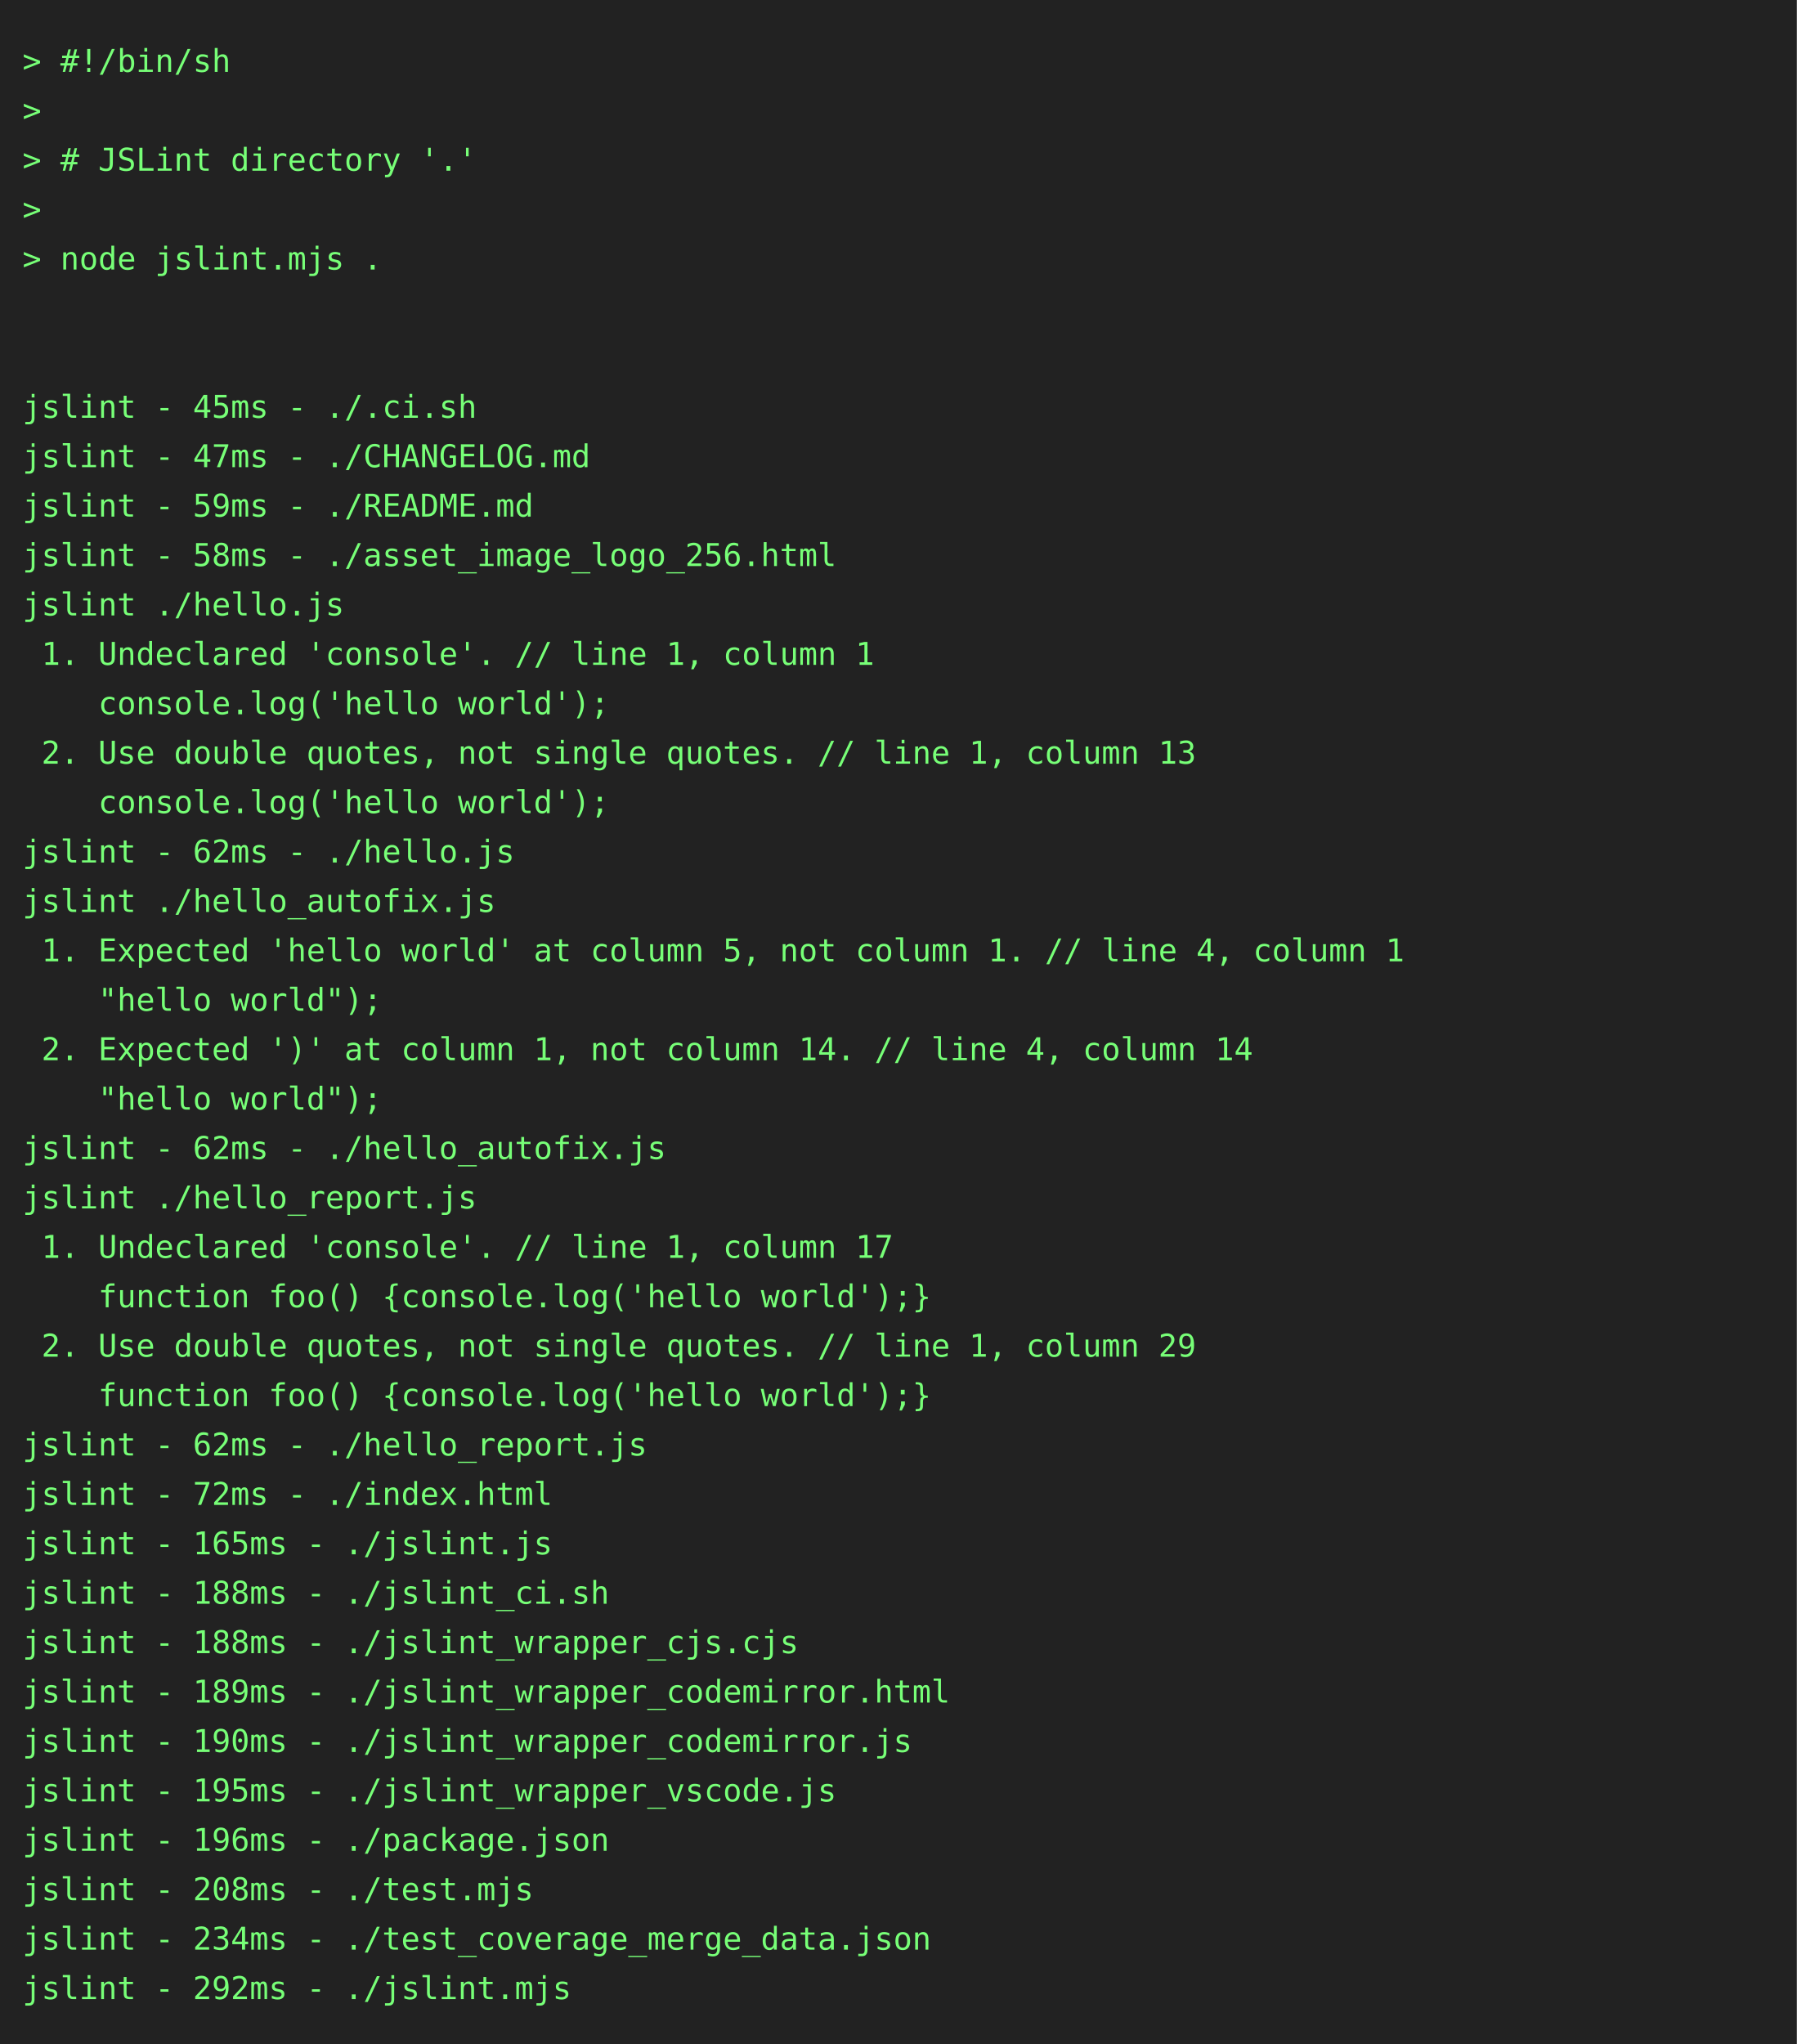
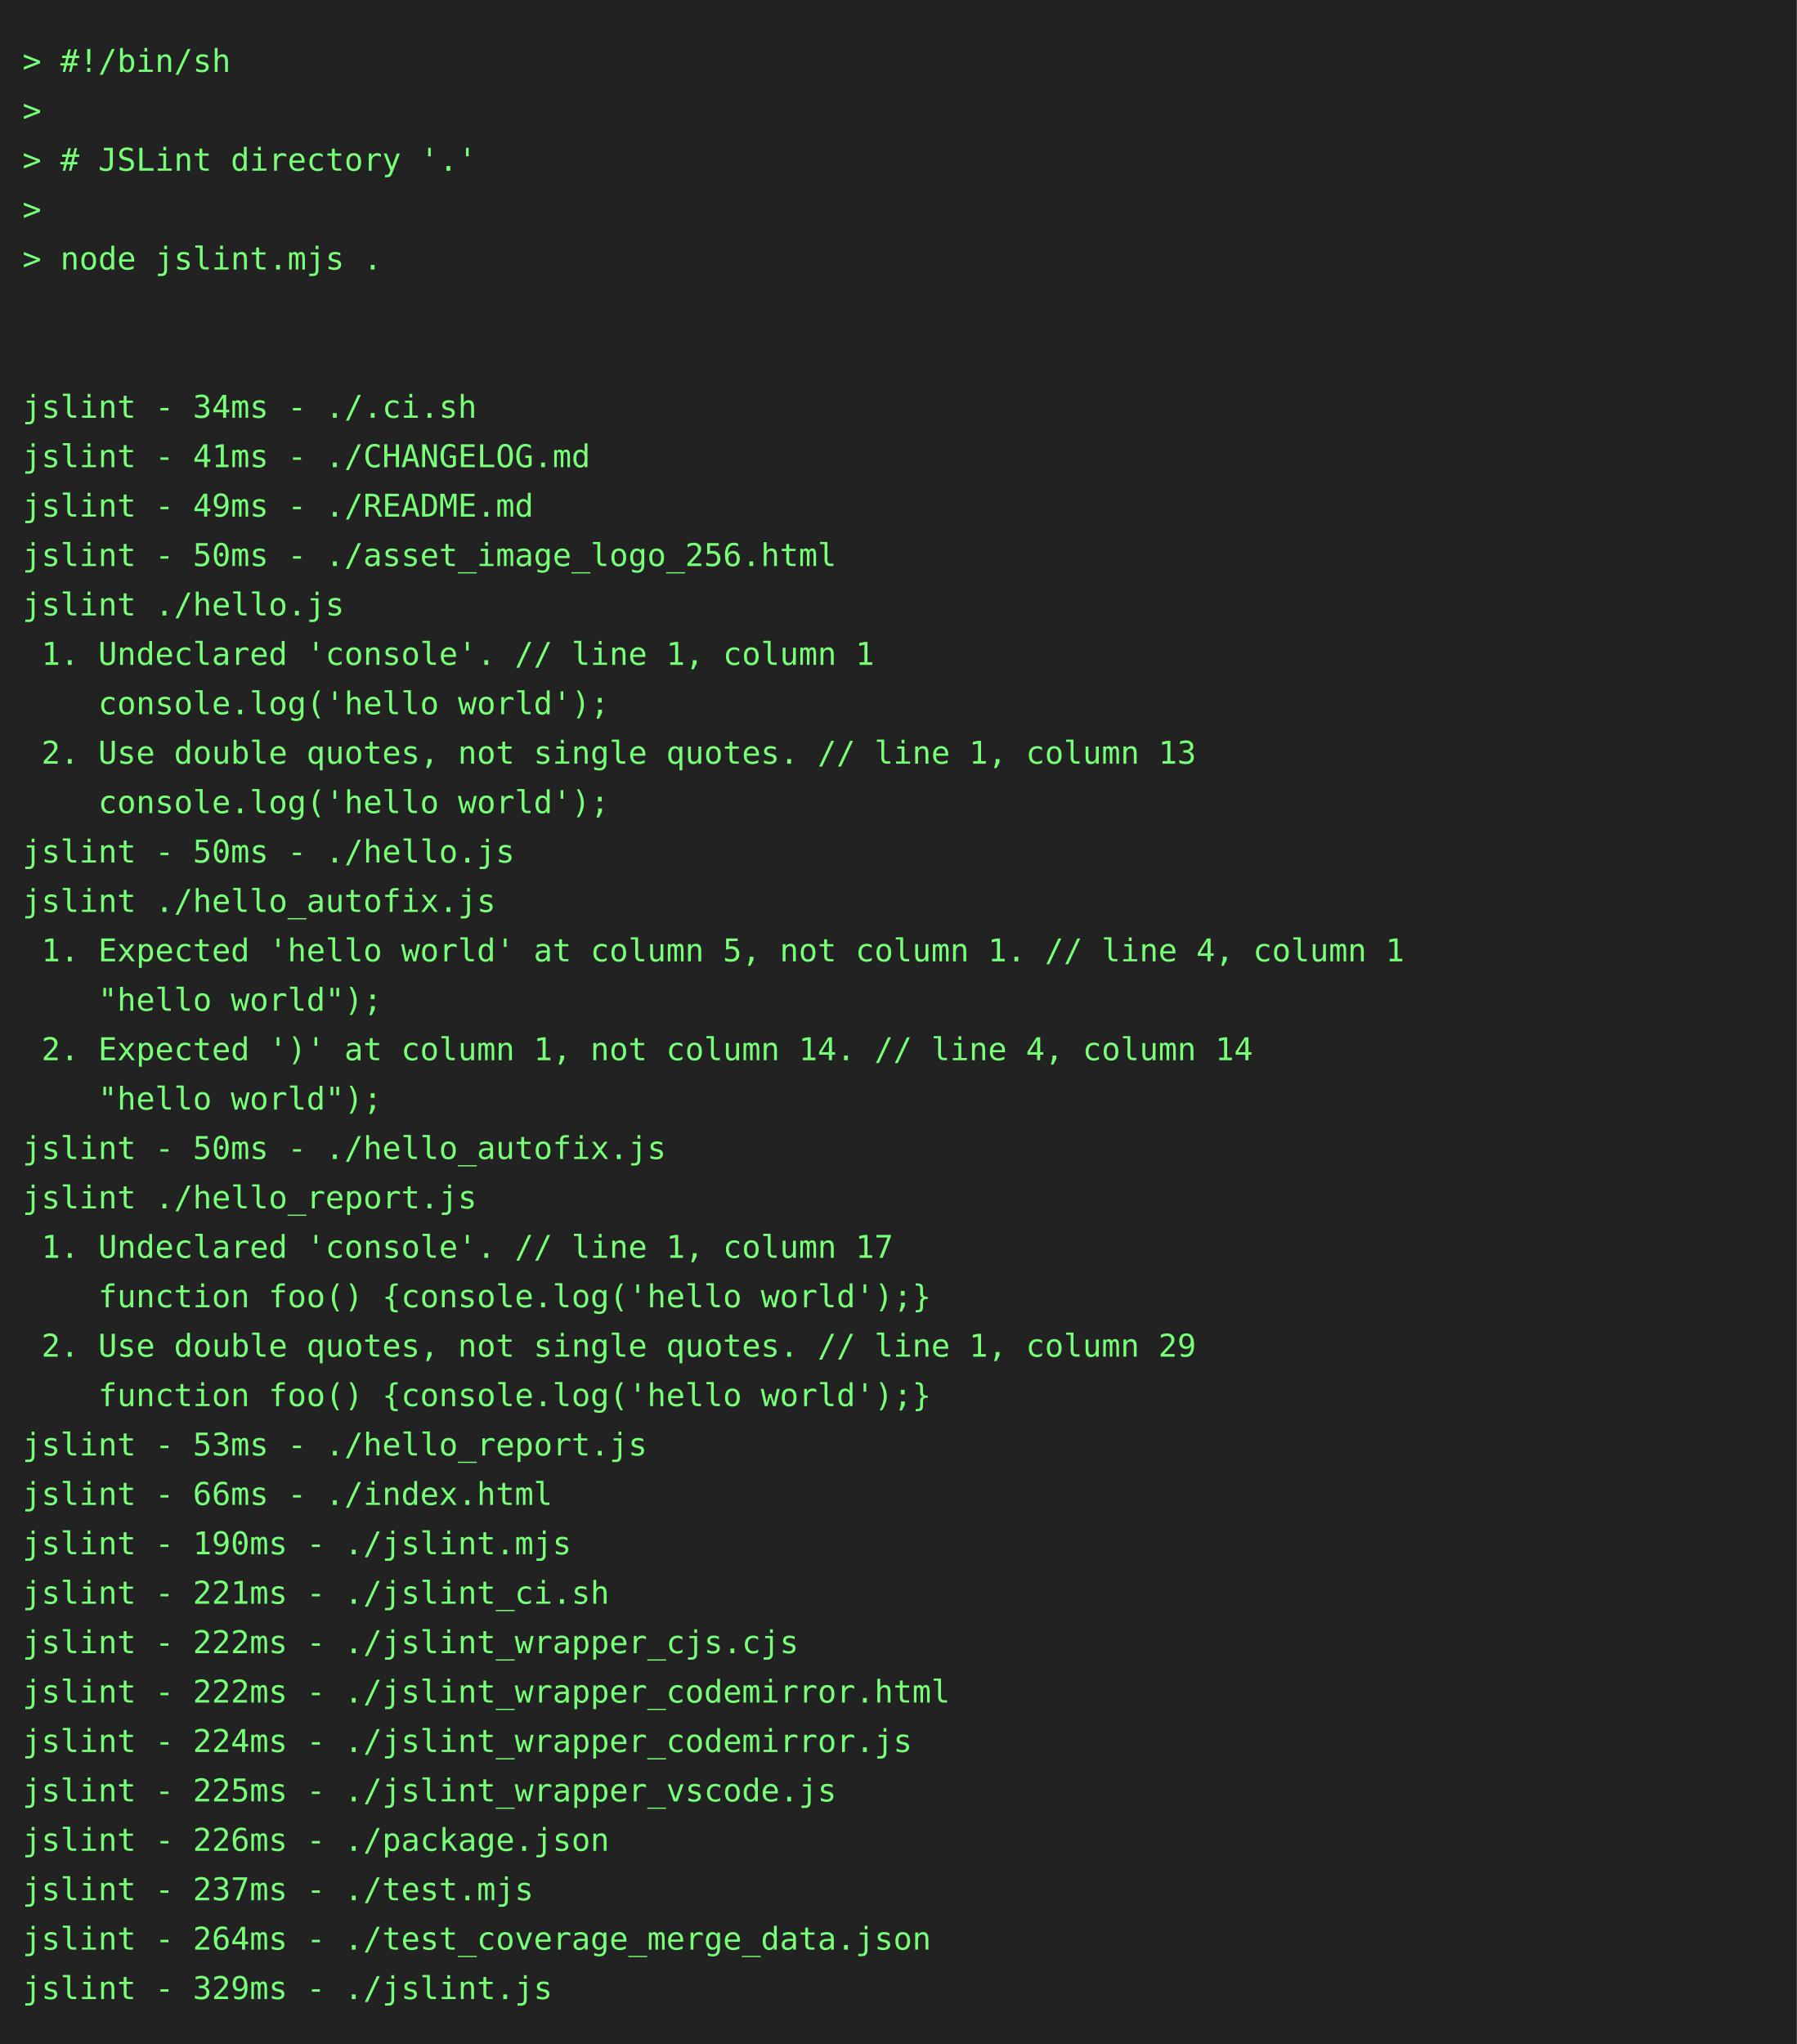
<svg xmlns="http://www.w3.org/2000/svg" height="910" width="800">
  <rect height="910" fill="#222" width="800" />
  <text fill="#7f7" font-family="consolas, menlo, monospace" font-size="14" xml:space="preserve">
    <tspan lengthAdjust="spacingAndGlyphs" textLength="768" x="10" y="32">&gt; #!/bin/sh                                                                                      </tspan>
    <tspan lengthAdjust="spacingAndGlyphs" textLength="768" x="10" y="54">&gt;                                                                                                </tspan>
    <tspan lengthAdjust="spacingAndGlyphs" textLength="768" x="10" y="76">&gt; # JSLint directory '.'                                                                         </tspan>
    <tspan lengthAdjust="spacingAndGlyphs" textLength="768" x="10" y="98">&gt;                                                                                                </tspan>
    <tspan lengthAdjust="spacingAndGlyphs" textLength="768" x="10" y="120">&gt; node jslint.mjs .                                                                              </tspan>
    <tspan lengthAdjust="spacingAndGlyphs" textLength="768" x="10" y="142">                                                                                                 </tspan>
    <tspan lengthAdjust="spacingAndGlyphs" textLength="768" x="10" y="164">                                                                                                 </tspan>
-     <tspan lengthAdjust="spacingAndGlyphs" textLength="768" x="10" y="186">jslint - 45ms - ./.ci.sh                                                                         </tspan>
-     <tspan lengthAdjust="spacingAndGlyphs" textLength="768" x="10" y="208">jslint - 47ms - ./CHANGELOG.md                                                                   </tspan>
-     <tspan lengthAdjust="spacingAndGlyphs" textLength="768" x="10" y="230">jslint - 59ms - ./README.md                                                                      </tspan>
-     <tspan lengthAdjust="spacingAndGlyphs" textLength="768" x="10" y="252">jslint - 58ms - ./asset_image_logo_256.html                                                      </tspan>
+     <tspan lengthAdjust="spacingAndGlyphs" textLength="768" x="10" y="186">jslint - 34ms - ./.ci.sh                                                                         </tspan>
+     <tspan lengthAdjust="spacingAndGlyphs" textLength="768" x="10" y="208">jslint - 41ms - ./CHANGELOG.md                                                                   </tspan>
+     <tspan lengthAdjust="spacingAndGlyphs" textLength="768" x="10" y="230">jslint - 49ms - ./README.md                                                                      </tspan>
+     <tspan lengthAdjust="spacingAndGlyphs" textLength="768" x="10" y="252">jslint - 50ms - ./asset_image_logo_256.html                                                      </tspan>
    <tspan lengthAdjust="spacingAndGlyphs" textLength="768" x="10" y="274">jslint ./hello.js                                                                                </tspan>
    <tspan lengthAdjust="spacingAndGlyphs" textLength="768" x="10" y="296"> 1. Undeclared 'console'. // line 1, column 1                                                    </tspan>
    <tspan lengthAdjust="spacingAndGlyphs" textLength="768" x="10" y="318">    console.log('hello world');                                                                  </tspan>
    <tspan lengthAdjust="spacingAndGlyphs" textLength="768" x="10" y="340"> 2. Use double quotes, not single quotes. // line 1, column 13                                   </tspan>
    <tspan lengthAdjust="spacingAndGlyphs" textLength="768" x="10" y="362">    console.log('hello world');                                                                  </tspan>
-     <tspan lengthAdjust="spacingAndGlyphs" textLength="768" x="10" y="384">jslint - 62ms - ./hello.js                                                                       </tspan>
+     <tspan lengthAdjust="spacingAndGlyphs" textLength="768" x="10" y="384">jslint - 50ms - ./hello.js                                                                       </tspan>
    <tspan lengthAdjust="spacingAndGlyphs" textLength="768" x="10" y="406">jslint ./hello_autofix.js                                                                        </tspan>
    <tspan lengthAdjust="spacingAndGlyphs" textLength="768" x="10" y="428"> 1. Expected 'hello world' at column 5, not column 1. // line 4, column 1                        </tspan>
    <tspan lengthAdjust="spacingAndGlyphs" textLength="768" x="10" y="450">    "hello world");                                                                              </tspan>
    <tspan lengthAdjust="spacingAndGlyphs" textLength="768" x="10" y="472"> 2. Expected ')' at column 1, not column 14. // line 4, column 14                                </tspan>
    <tspan lengthAdjust="spacingAndGlyphs" textLength="768" x="10" y="494">    "hello world");                                                                              </tspan>
-     <tspan lengthAdjust="spacingAndGlyphs" textLength="768" x="10" y="516">jslint - 62ms - ./hello_autofix.js                                                               </tspan>
+     <tspan lengthAdjust="spacingAndGlyphs" textLength="768" x="10" y="516">jslint - 50ms - ./hello_autofix.js                                                               </tspan>
    <tspan lengthAdjust="spacingAndGlyphs" textLength="768" x="10" y="538">jslint ./hello_report.js                                                                         </tspan>
    <tspan lengthAdjust="spacingAndGlyphs" textLength="768" x="10" y="560"> 1. Undeclared 'console'. // line 1, column 17                                                   </tspan>
    <tspan lengthAdjust="spacingAndGlyphs" textLength="768" x="10" y="582">    function foo() {console.log('hello world');}                                                 </tspan>
    <tspan lengthAdjust="spacingAndGlyphs" textLength="768" x="10" y="604"> 2. Use double quotes, not single quotes. // line 1, column 29                                   </tspan>
    <tspan lengthAdjust="spacingAndGlyphs" textLength="768" x="10" y="626">    function foo() {console.log('hello world');}                                                 </tspan>
-     <tspan lengthAdjust="spacingAndGlyphs" textLength="768" x="10" y="648">jslint - 62ms - ./hello_report.js                                                                </tspan>
-     <tspan lengthAdjust="spacingAndGlyphs" textLength="768" x="10" y="670">jslint - 72ms - ./index.html                                                                     </tspan>
-     <tspan lengthAdjust="spacingAndGlyphs" textLength="768" x="10" y="692">jslint - 165ms - ./jslint.js                                                                     </tspan>
-     <tspan lengthAdjust="spacingAndGlyphs" textLength="768" x="10" y="714">jslint - 188ms - ./jslint_ci.sh                                                                  </tspan>
-     <tspan lengthAdjust="spacingAndGlyphs" textLength="768" x="10" y="736">jslint - 188ms - ./jslint_wrapper_cjs.cjs                                                        </tspan>
-     <tspan lengthAdjust="spacingAndGlyphs" textLength="768" x="10" y="758">jslint - 189ms - ./jslint_wrapper_codemirror.html                                                </tspan>
-     <tspan lengthAdjust="spacingAndGlyphs" textLength="768" x="10" y="780">jslint - 190ms - ./jslint_wrapper_codemirror.js                                                  </tspan>
-     <tspan lengthAdjust="spacingAndGlyphs" textLength="768" x="10" y="802">jslint - 195ms - ./jslint_wrapper_vscode.js                                                      </tspan>
-     <tspan lengthAdjust="spacingAndGlyphs" textLength="768" x="10" y="824">jslint - 196ms - ./package.json                                                                  </tspan>
-     <tspan lengthAdjust="spacingAndGlyphs" textLength="768" x="10" y="846">jslint - 208ms - ./test.mjs                                                                      </tspan>
-     <tspan lengthAdjust="spacingAndGlyphs" textLength="768" x="10" y="868">jslint - 234ms - ./test_coverage_merge_data.json                                                 </tspan>
-     <tspan lengthAdjust="spacingAndGlyphs" textLength="768" x="10" y="890">jslint - 292ms - ./jslint.mjs                                                                    </tspan>
+     <tspan lengthAdjust="spacingAndGlyphs" textLength="768" x="10" y="648">jslint - 53ms - ./hello_report.js                                                                </tspan>
+     <tspan lengthAdjust="spacingAndGlyphs" textLength="768" x="10" y="670">jslint - 66ms - ./index.html                                                                     </tspan>
+     <tspan lengthAdjust="spacingAndGlyphs" textLength="768" x="10" y="692">jslint - 190ms - ./jslint.mjs                                                                    </tspan>
+     <tspan lengthAdjust="spacingAndGlyphs" textLength="768" x="10" y="714">jslint - 221ms - ./jslint_ci.sh                                                                  </tspan>
+     <tspan lengthAdjust="spacingAndGlyphs" textLength="768" x="10" y="736">jslint - 222ms - ./jslint_wrapper_cjs.cjs                                                        </tspan>
+     <tspan lengthAdjust="spacingAndGlyphs" textLength="768" x="10" y="758">jslint - 222ms - ./jslint_wrapper_codemirror.html                                                </tspan>
+     <tspan lengthAdjust="spacingAndGlyphs" textLength="768" x="10" y="780">jslint - 224ms - ./jslint_wrapper_codemirror.js                                                  </tspan>
+     <tspan lengthAdjust="spacingAndGlyphs" textLength="768" x="10" y="802">jslint - 225ms - ./jslint_wrapper_vscode.js                                                      </tspan>
+     <tspan lengthAdjust="spacingAndGlyphs" textLength="768" x="10" y="824">jslint - 226ms - ./package.json                                                                  </tspan>
+     <tspan lengthAdjust="spacingAndGlyphs" textLength="768" x="10" y="846">jslint - 237ms - ./test.mjs                                                                      </tspan>
+     <tspan lengthAdjust="spacingAndGlyphs" textLength="768" x="10" y="868">jslint - 264ms - ./test_coverage_merge_data.json                                                 </tspan>
+     <tspan lengthAdjust="spacingAndGlyphs" textLength="768" x="10" y="890">jslint - 329ms - ./jslint.js                                                                     </tspan>
  </text>
</svg>
